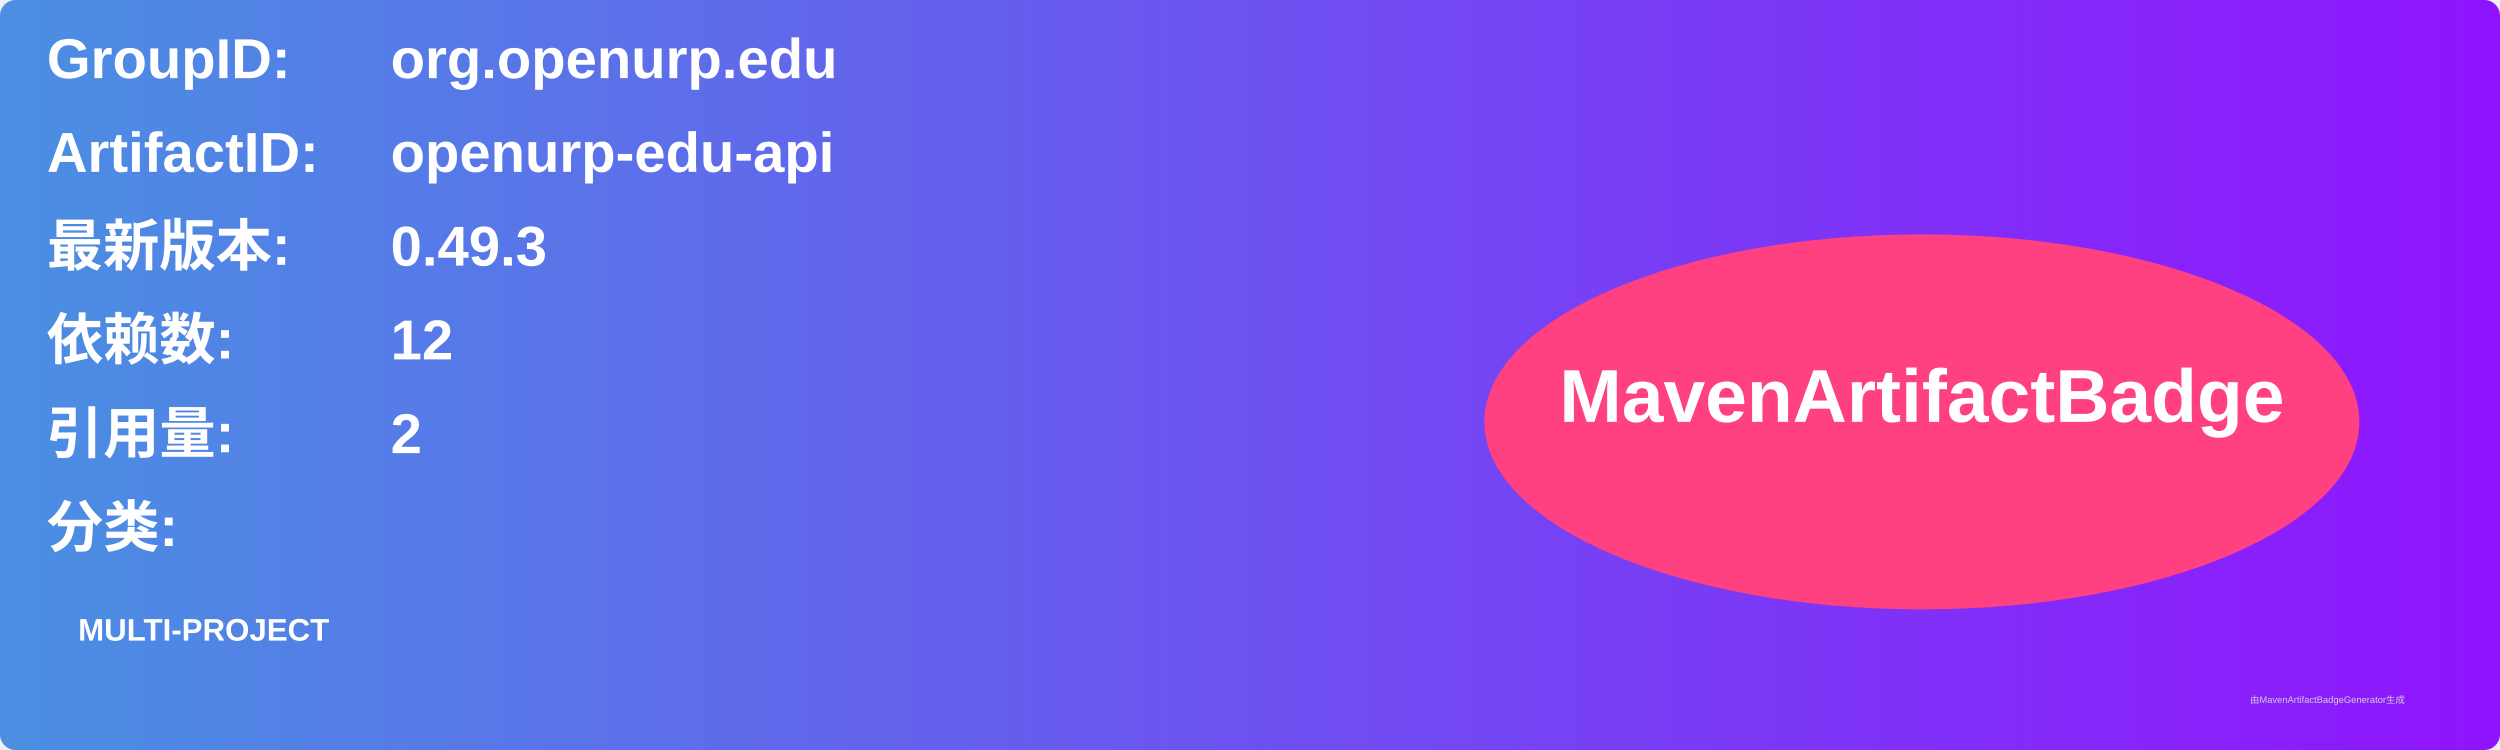
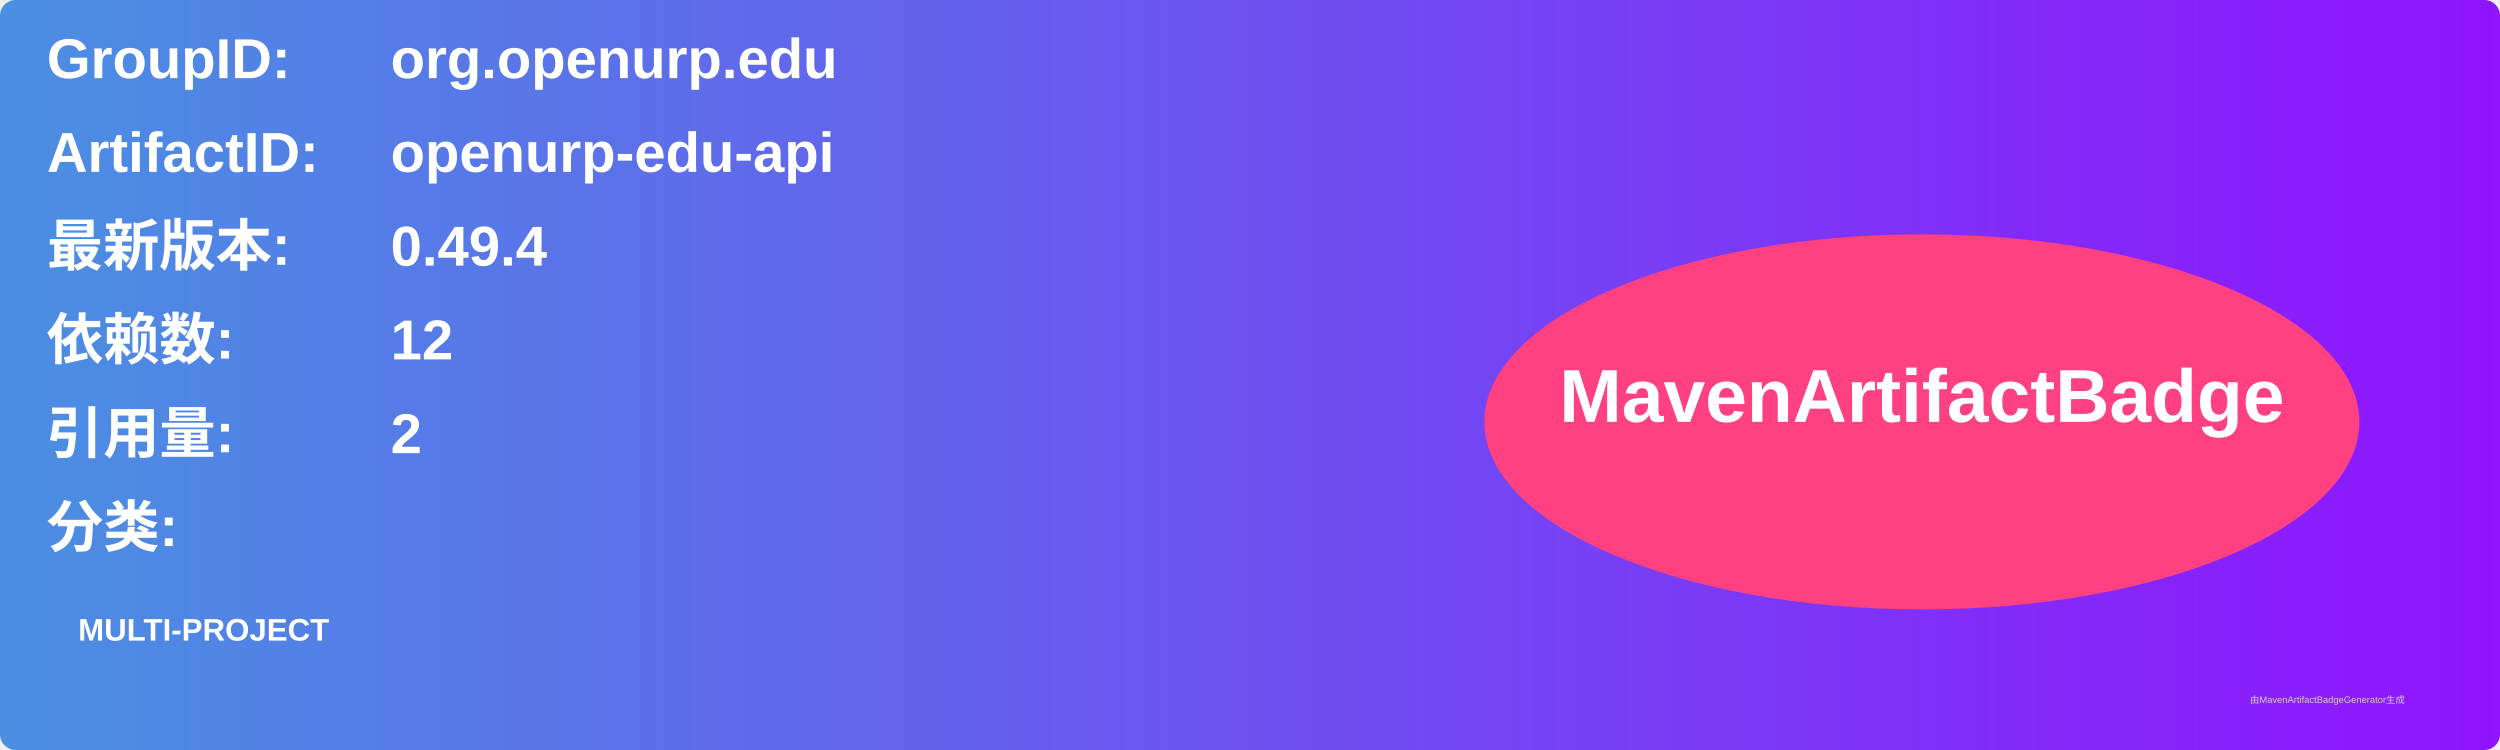
<svg xmlns="http://www.w3.org/2000/svg" width="800" height="240" viewBox="0 0 800 240">
  <linearGradient id="grad" x1="0%" y1="0%" x2="100%" y2="0%">
    <stop offset="0%" stop-color="#4a90e2" />
    <stop offset="100%" stop-color="#9013fe" />
  </linearGradient>
  <rect width="100%" height="100%" rx="5" ry="5" fill="url(#grad)" />
  <g transform="translate(15, 15)">
    <text x="0" y="10" font-family="Arial" font-size="18" fill="white" font-weight="bold" width="260">GroupID:</text>
    <text x="110" y="10" font-family="Arial" font-size="18" fill="white" font-weight="bold" width="460">org.openurp.edu</text>
    <text x="0" y="40" font-family="Arial" font-size="18" fill="white" font-weight="bold" width="260">ArtifactID:</text>
    <text x="110" y="40" font-family="Arial" font-size="18" fill="white" font-weight="bold" width="460">openurp-edu-api</text>
    <text x="0" y="70" font-family="Arial" font-size="18" fill="white" font-weight="bold">最新版本:</text>
    <text x="110" y="70" font-family="Arial" font-size="18" fill="white" font-weight="bold">
-       <tspan font-weight="bold">0.49.3</tspan>
+       <tspan font-weight="bold">0.49.4</tspan>
    </text>
    <text x="0" y="100" font-family="Arial" font-size="18" fill="white" font-weight="bold">依赖数: </text>
    <text x="110" y="100" font-family="Arial" font-size="18" fill="white">
      <tspan font-weight="bold">12</tspan>
    </text>
    <text x="0" y="130" font-family="Arial" font-size="18" fill="white" font-weight="bold">引用量: </text>
    <text x="110" y="130" font-family="Arial" font-size="18" fill="white">
      <tspan font-weight="bold">2</tspan>
    </text>
    <text x="0" y="160" font-family="Arial" font-size="18" fill="white" font-weight="bold">分类:</text>
    <text x="10" y="190" font-family="Arial" font-size="10" fill="white">
      <tspan font-weight="bold">MULTI-PROJECT</tspan>
    </text>
    <ellipse cx="600" cy="120" rx="140" ry="60" fill="#ff4081" />
    <text x="600" y="120" text-anchor="middle" font-family="Arial" font-size="24" fill="white" font-weight="bold">MavenArtifactBadge</text>
  </g>
  <text x="720" y="225" font-family="Arial" font-size="3" fill="#d0d0d0">由MavenArtifactBadgeGenerator生成</text>
</svg>
